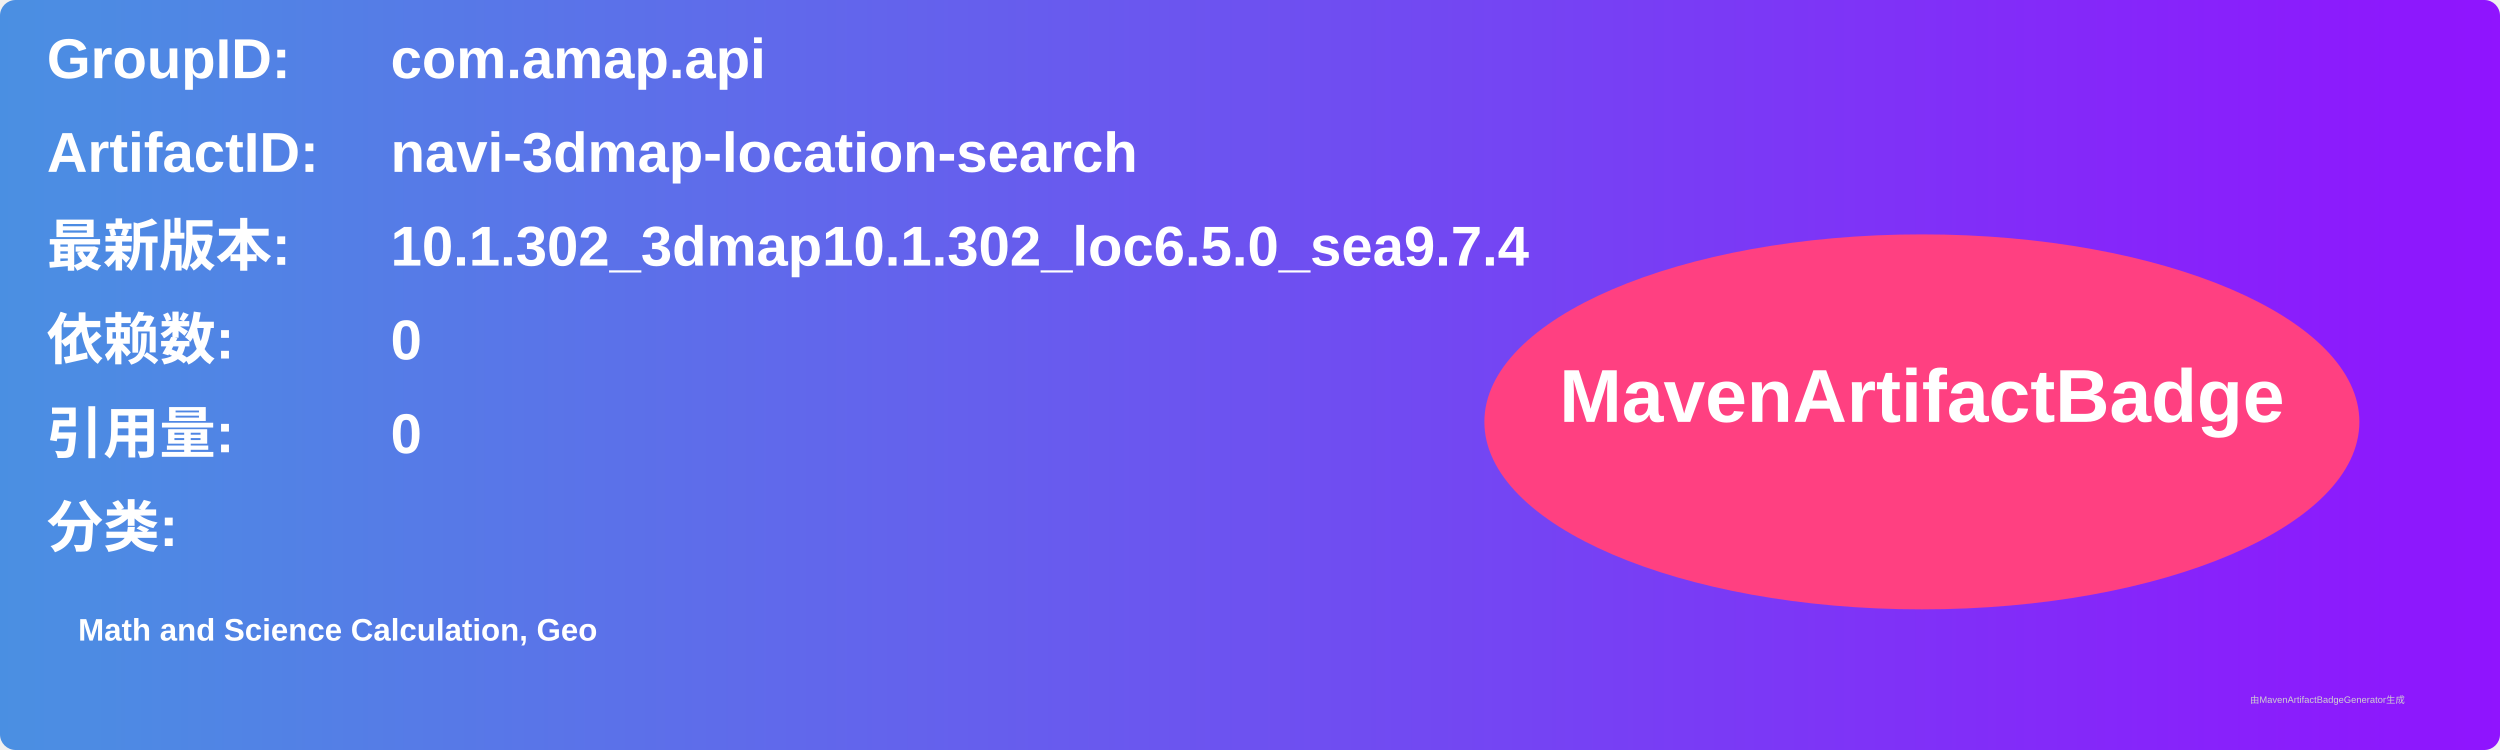
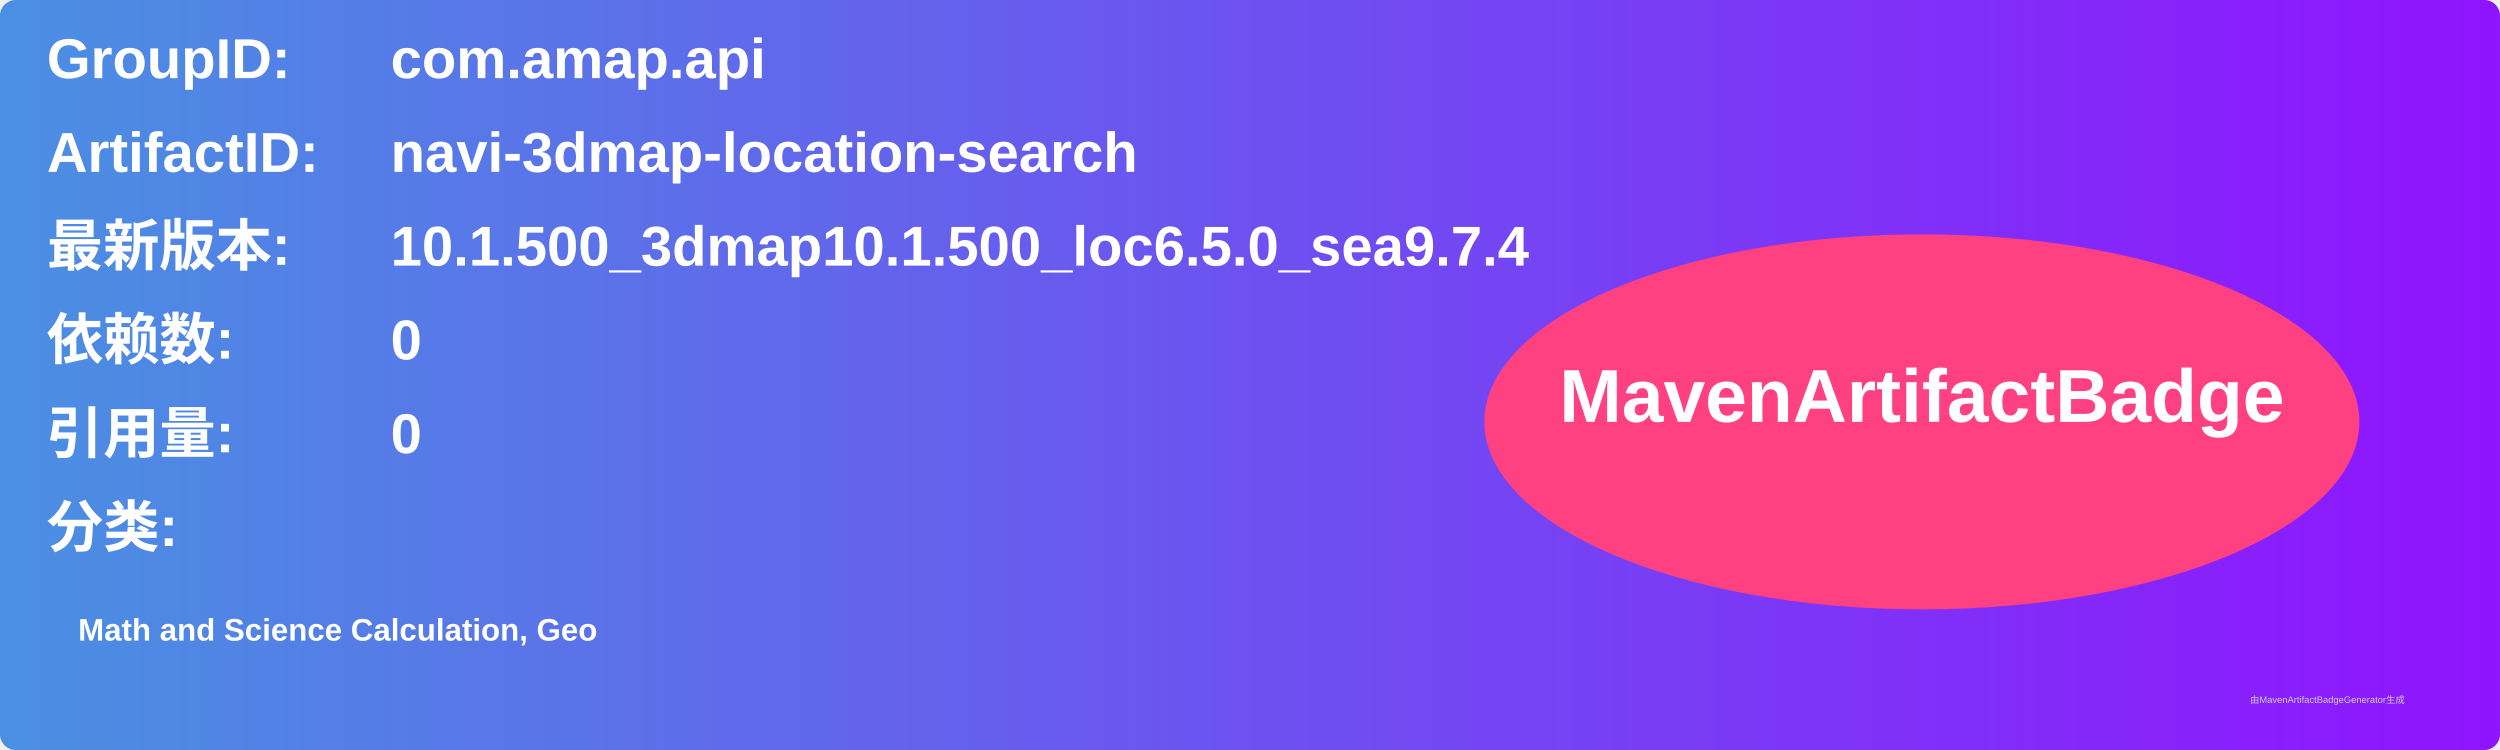
<svg xmlns="http://www.w3.org/2000/svg" width="800" height="240" viewBox="0 0 800 240">
  <linearGradient id="grad" x1="0%" y1="0%" x2="100%" y2="0%">
    <stop offset="0%" stop-color="#4a90e2" />
    <stop offset="100%" stop-color="#9013fe" />
  </linearGradient>
  <rect width="100%" height="100%" rx="5" ry="5" fill="url(#grad)" />
  <g transform="translate(15, 15)">
    <text x="0" y="10" font-family="Arial" font-size="18" fill="white" font-weight="bold" width="260">GroupID:</text>
    <text x="110" y="10" font-family="Arial" font-size="18" fill="white" font-weight="bold" width="460">com.amap.api</text>
    <text x="0" y="40" font-family="Arial" font-size="18" fill="white" font-weight="bold" width="260">ArtifactID:</text>
    <text x="110" y="40" font-family="Arial" font-size="18" fill="white" font-weight="bold" width="460">navi-3dmap-location-search</text>
    <text x="0" y="70" font-family="Arial" font-size="18" fill="white" font-weight="bold">最新版本:</text>
    <text x="110" y="70" font-family="Arial" font-size="18" fill="white" font-weight="bold">
-       <tspan font-weight="bold">10.1.302_3dmap10.1.302_loc6.5.0_sea9.7.4</tspan>
+       <tspan font-weight="bold">10.1.500_3dmap10.1.500_loc6.5.0_sea9.7.4</tspan>
    </text>
    <text x="0" y="100" font-family="Arial" font-size="18" fill="white" font-weight="bold">依赖数: </text>
    <text x="110" y="100" font-family="Arial" font-size="18" fill="white">
      <tspan font-weight="bold">0</tspan>
    </text>
    <text x="0" y="130" font-family="Arial" font-size="18" fill="white" font-weight="bold">引用量: </text>
    <text x="110" y="130" font-family="Arial" font-size="18" fill="white">
      <tspan font-weight="bold">0</tspan>
    </text>
    <text x="0" y="160" font-family="Arial" font-size="18" fill="white" font-weight="bold">分类:</text>
    <text x="10" y="190" font-family="Arial" font-size="10" fill="white">
      <tspan font-weight="bold">Math and Science Calculation, Geo</tspan>
    </text>
    <ellipse cx="600" cy="120" rx="140" ry="60" fill="#ff4081" />
    <text x="600" y="120" text-anchor="middle" font-family="Arial" font-size="24" fill="white" font-weight="bold">MavenArtifactBadge</text>
  </g>
  <text x="720" y="225" font-family="Arial" font-size="3" fill="#d0d0d0">由MavenArtifactBadgeGenerator生成</text>
</svg>
